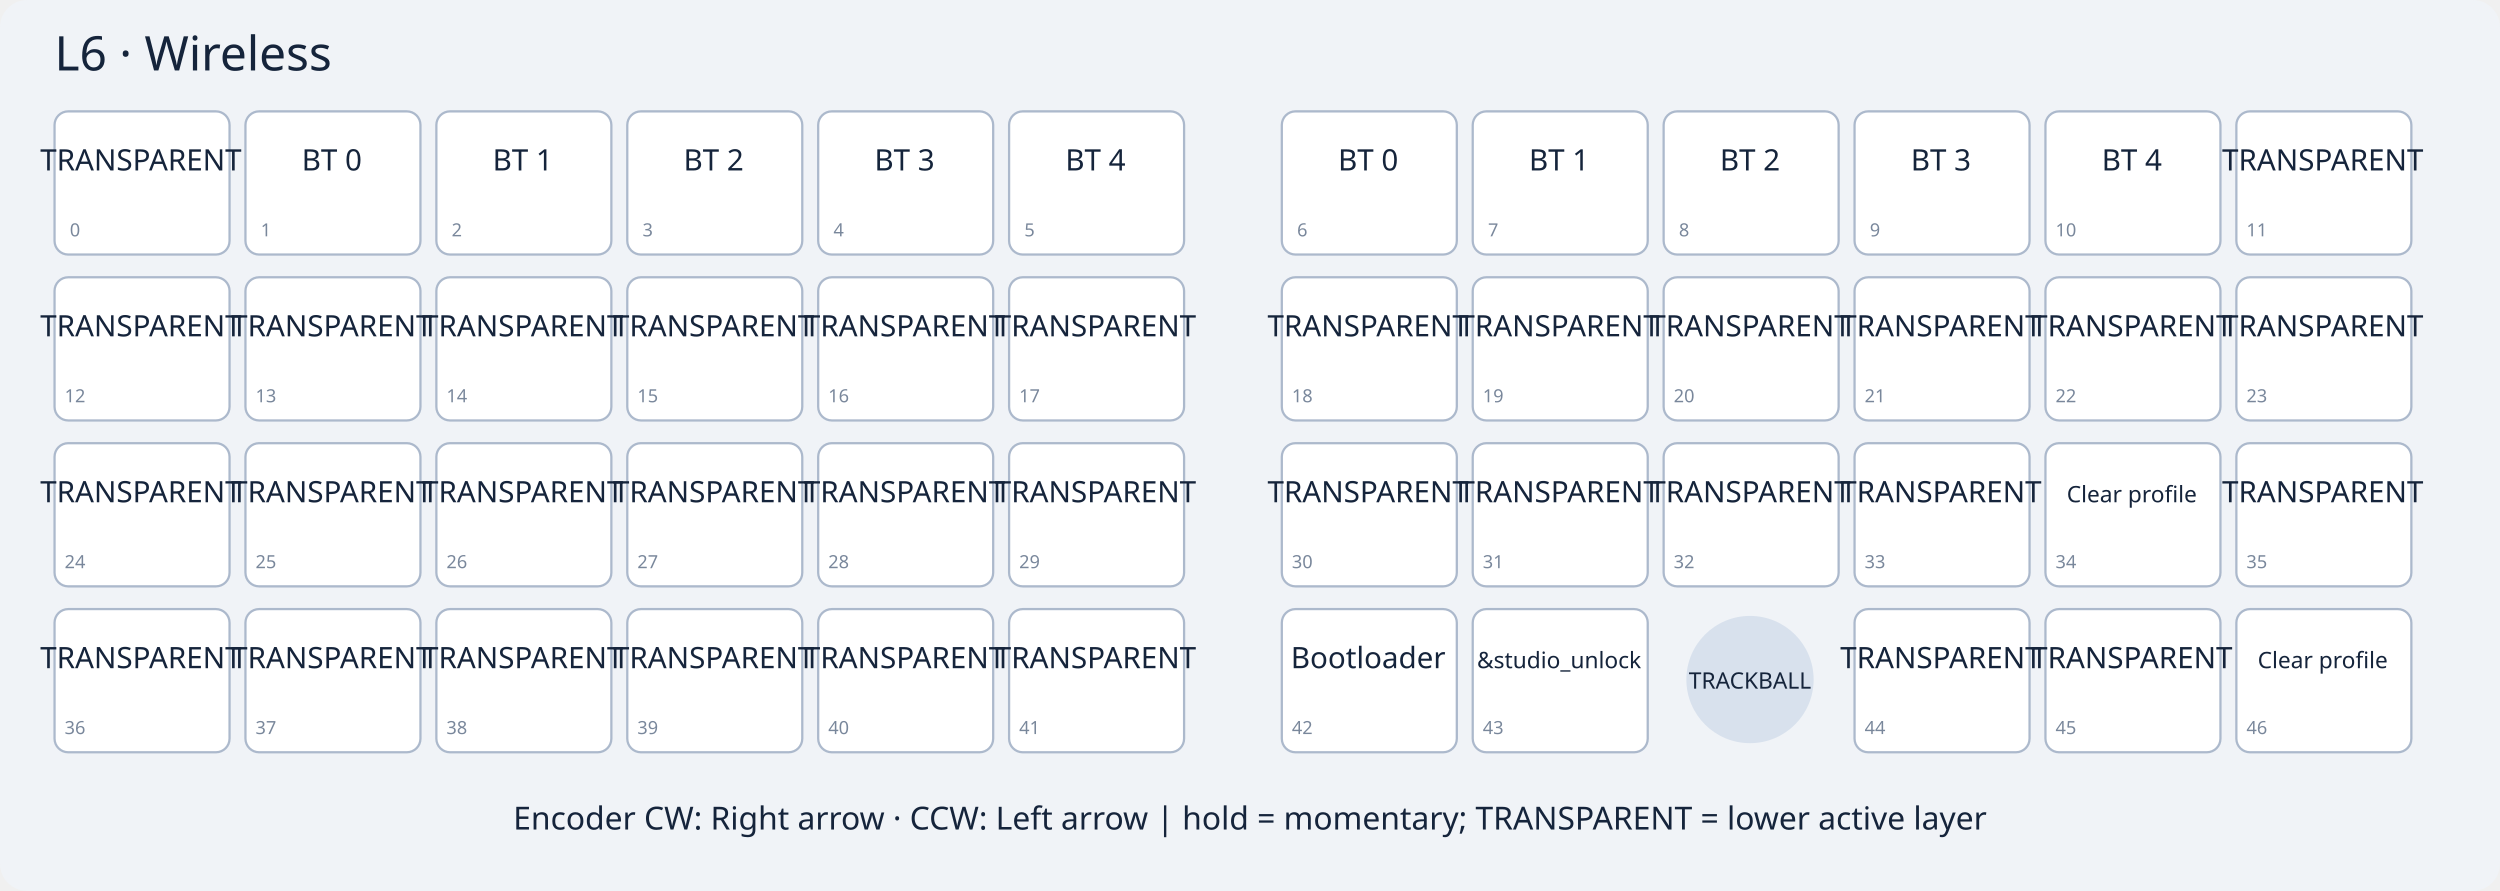
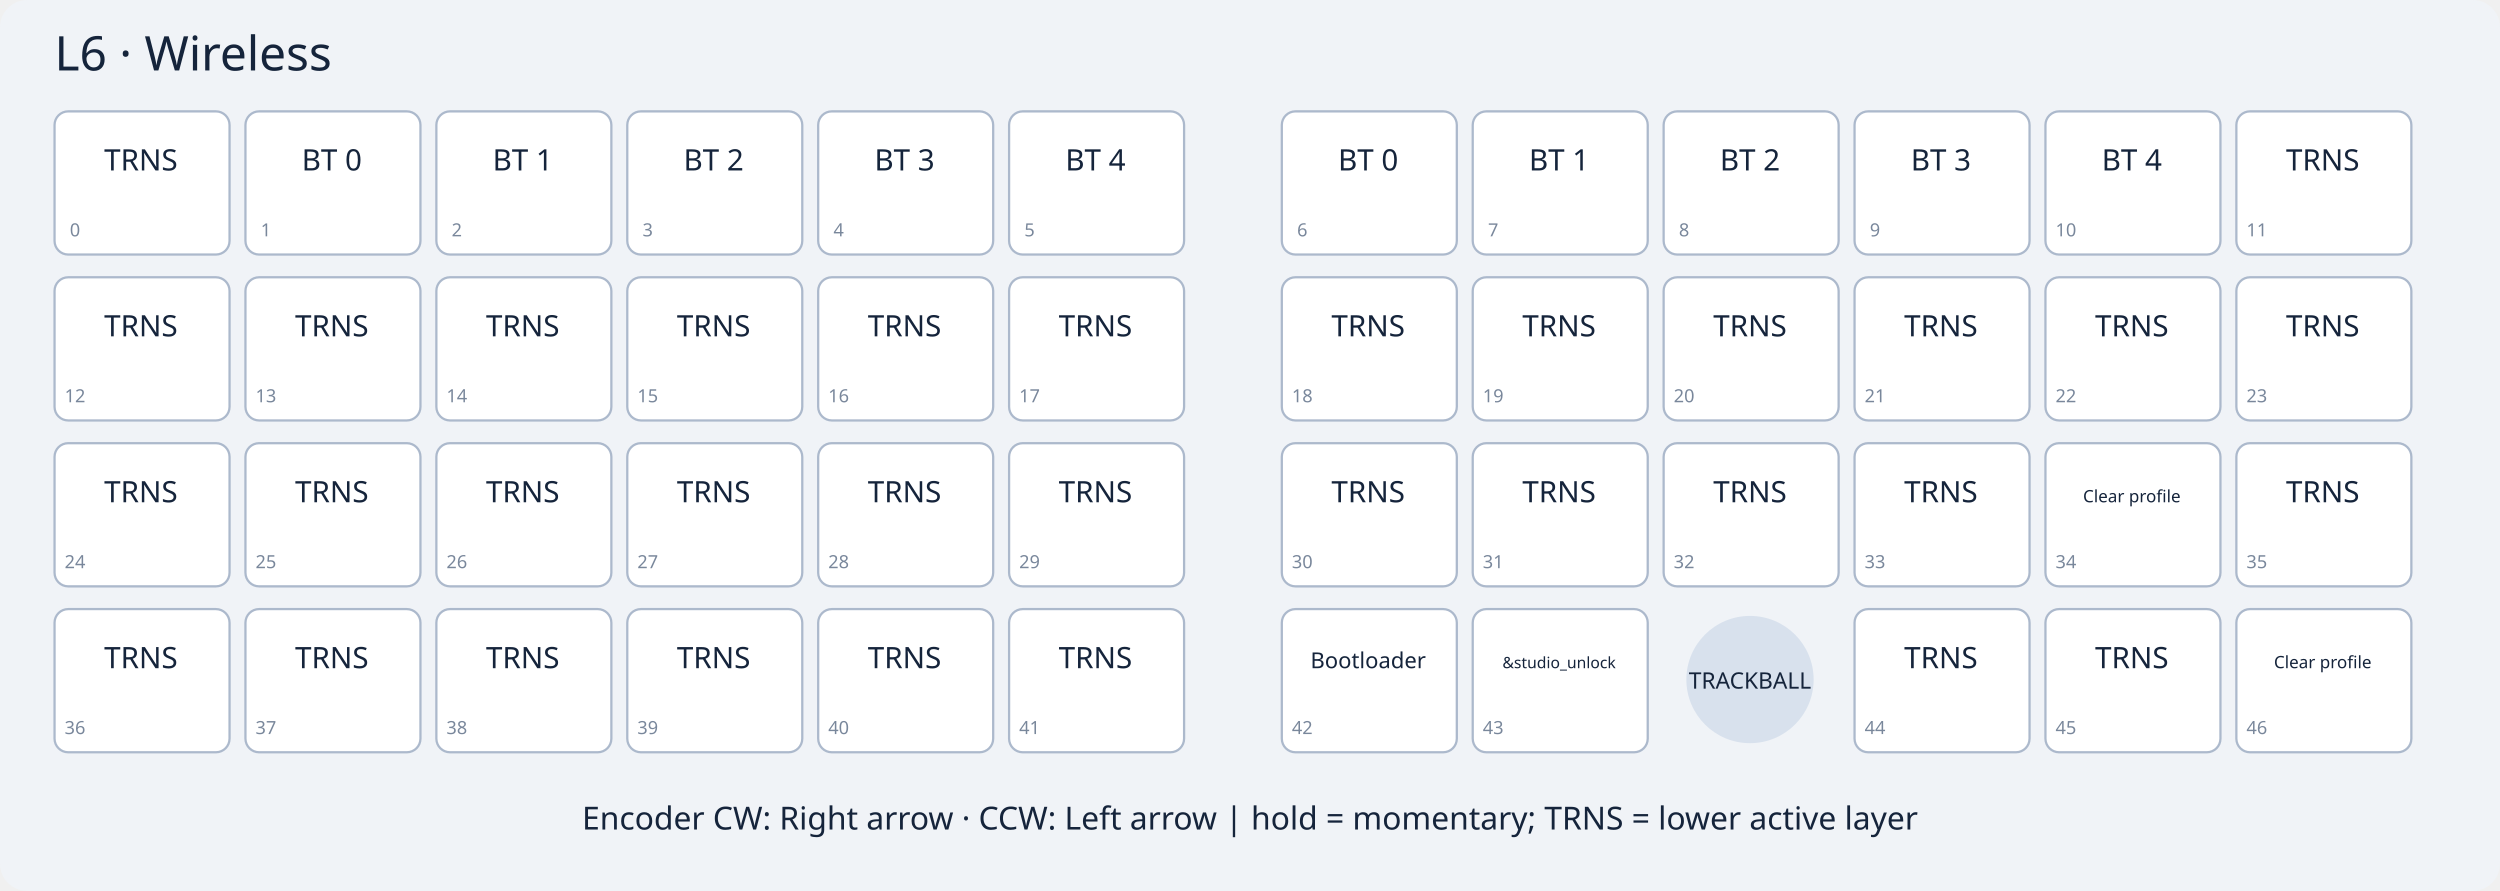
<svg xmlns="http://www.w3.org/2000/svg" width="1100" height="392" viewBox="0 0 1100 392">
  <rect width="1100" height="392" rx="12" fill="#f0f3f7" />
  <text x="24" y="31" font-family="sans-serif" font-size="21" fill="#15243b">L6 · Wireless</text>
  <g font-family="sans-serif" fill="#15243b" text-anchor="middle">
    <g>
      <rect x="24" y="49" width="77" height="63" rx="6" fill="white" stroke="#acb9cc" />
-       <text x="62" y="75" font-size="13">TRANSPARENT</text>
+       <text x="62" y="75" font-size="13">TRNS</text>
      <text x="33" y="104" font-size="8" fill="#79879b">0</text>
    </g>
    <g>
      <rect x="108" y="49" width="77" height="63" rx="6" fill="white" stroke="#acb9cc" />
      <text x="146" y="75" font-size="13">BT 0</text>
      <text x="117" y="104" font-size="8" fill="#79879b">1</text>
    </g>
    <g>
      <rect x="192" y="49" width="77" height="63" rx="6" fill="white" stroke="#acb9cc" />
      <text x="230" y="75" font-size="13">BT 1</text>
      <text x="201" y="104" font-size="8" fill="#79879b">2</text>
    </g>
    <g>
      <rect x="276" y="49" width="77" height="63" rx="6" fill="white" stroke="#acb9cc" />
      <text x="314" y="75" font-size="13">BT 2</text>
      <text x="285" y="104" font-size="8" fill="#79879b">3</text>
    </g>
    <g>
      <rect x="360" y="49" width="77" height="63" rx="6" fill="white" stroke="#acb9cc" />
      <text x="398" y="75" font-size="13">BT 3</text>
      <text x="369" y="104" font-size="8" fill="#79879b">4</text>
    </g>
    <g>
      <rect x="444" y="49" width="77" height="63" rx="6" fill="white" stroke="#acb9cc" />
      <text x="482" y="75" font-size="13">BT 4</text>
      <text x="453" y="104" font-size="8" fill="#79879b">5</text>
    </g>
    <g>
      <rect x="564" y="49" width="77" height="63" rx="6" fill="white" stroke="#acb9cc" />
      <text x="602" y="75" font-size="13">BT 0</text>
      <text x="573" y="104" font-size="8" fill="#79879b">6</text>
    </g>
    <g>
      <rect x="648" y="49" width="77" height="63" rx="6" fill="white" stroke="#acb9cc" />
      <text x="686" y="75" font-size="13">BT 1</text>
      <text x="657" y="104" font-size="8" fill="#79879b">7</text>
    </g>
    <g>
      <rect x="732" y="49" width="77" height="63" rx="6" fill="white" stroke="#acb9cc" />
      <text x="770" y="75" font-size="13">BT 2</text>
      <text x="741" y="104" font-size="8" fill="#79879b">8</text>
    </g>
    <g>
      <rect x="816" y="49" width="77" height="63" rx="6" fill="white" stroke="#acb9cc" />
      <text x="854" y="75" font-size="13">BT 3</text>
      <text x="825" y="104" font-size="8" fill="#79879b">9</text>
    </g>
    <g>
      <rect x="900" y="49" width="77" height="63" rx="6" fill="white" stroke="#acb9cc" />
      <text x="938" y="75" font-size="13">BT 4</text>
      <text x="909" y="104" font-size="8" fill="#79879b">10</text>
    </g>
    <g>
      <rect x="984" y="49" width="77" height="63" rx="6" fill="white" stroke="#acb9cc" />
-       <text x="1022" y="75" font-size="13">TRANSPARENT</text>
+       <text x="1022" y="75" font-size="13">TRNS</text>
      <text x="993" y="104" font-size="8" fill="#79879b">11</text>
    </g>
    <g>
      <rect x="24" y="122" width="77" height="63" rx="6" fill="white" stroke="#acb9cc" />
-       <text x="62" y="148" font-size="13">TRANSPARENT</text>
+       <text x="62" y="148" font-size="13">TRNS</text>
      <text x="33" y="177" font-size="8" fill="#79879b">12</text>
    </g>
    <g>
      <rect x="108" y="122" width="77" height="63" rx="6" fill="white" stroke="#acb9cc" />
-       <text x="146" y="148" font-size="13">TRANSPARENT</text>
+       <text x="146" y="148" font-size="13">TRNS</text>
      <text x="117" y="177" font-size="8" fill="#79879b">13</text>
    </g>
    <g>
      <rect x="192" y="122" width="77" height="63" rx="6" fill="white" stroke="#acb9cc" />
-       <text x="230" y="148" font-size="13">TRANSPARENT</text>
+       <text x="230" y="148" font-size="13">TRNS</text>
      <text x="201" y="177" font-size="8" fill="#79879b">14</text>
    </g>
    <g>
      <rect x="276" y="122" width="77" height="63" rx="6" fill="white" stroke="#acb9cc" />
-       <text x="314" y="148" font-size="13">TRANSPARENT</text>
+       <text x="314" y="148" font-size="13">TRNS</text>
      <text x="285" y="177" font-size="8" fill="#79879b">15</text>
    </g>
    <g>
      <rect x="360" y="122" width="77" height="63" rx="6" fill="white" stroke="#acb9cc" />
-       <text x="398" y="148" font-size="13">TRANSPARENT</text>
+       <text x="398" y="148" font-size="13">TRNS</text>
      <text x="369" y="177" font-size="8" fill="#79879b">16</text>
    </g>
    <g>
      <rect x="444" y="122" width="77" height="63" rx="6" fill="white" stroke="#acb9cc" />
-       <text x="482" y="148" font-size="13">TRANSPARENT</text>
+       <text x="482" y="148" font-size="13">TRNS</text>
      <text x="453" y="177" font-size="8" fill="#79879b">17</text>
    </g>
    <g>
      <rect x="564" y="122" width="77" height="63" rx="6" fill="white" stroke="#acb9cc" />
-       <text x="602" y="148" font-size="13">TRANSPARENT</text>
+       <text x="602" y="148" font-size="13">TRNS</text>
      <text x="573" y="177" font-size="8" fill="#79879b">18</text>
    </g>
    <g>
      <rect x="648" y="122" width="77" height="63" rx="6" fill="white" stroke="#acb9cc" />
-       <text x="686" y="148" font-size="13">TRANSPARENT</text>
+       <text x="686" y="148" font-size="13">TRNS</text>
      <text x="657" y="177" font-size="8" fill="#79879b">19</text>
    </g>
    <g>
      <rect x="732" y="122" width="77" height="63" rx="6" fill="white" stroke="#acb9cc" />
-       <text x="770" y="148" font-size="13">TRANSPARENT</text>
+       <text x="770" y="148" font-size="13">TRNS</text>
      <text x="741" y="177" font-size="8" fill="#79879b">20</text>
    </g>
    <g>
      <rect x="816" y="122" width="77" height="63" rx="6" fill="white" stroke="#acb9cc" />
-       <text x="854" y="148" font-size="13">TRANSPARENT</text>
+       <text x="854" y="148" font-size="13">TRNS</text>
      <text x="825" y="177" font-size="8" fill="#79879b">21</text>
    </g>
    <g>
      <rect x="900" y="122" width="77" height="63" rx="6" fill="white" stroke="#acb9cc" />
-       <text x="938" y="148" font-size="13">TRANSPARENT</text>
+       <text x="938" y="148" font-size="13">TRNS</text>
      <text x="909" y="177" font-size="8" fill="#79879b">22</text>
    </g>
    <g>
      <rect x="984" y="122" width="77" height="63" rx="6" fill="white" stroke="#acb9cc" />
-       <text x="1022" y="148" font-size="13">TRANSPARENT</text>
+       <text x="1022" y="148" font-size="13">TRNS</text>
      <text x="993" y="177" font-size="8" fill="#79879b">23</text>
    </g>
    <g>
      <rect x="24" y="195" width="77" height="63" rx="6" fill="white" stroke="#acb9cc" />
-       <text x="62" y="221" font-size="13">TRANSPARENT</text>
+       <text x="62" y="221" font-size="13">TRNS</text>
      <text x="33" y="250" font-size="8" fill="#79879b">24</text>
    </g>
    <g>
      <rect x="108" y="195" width="77" height="63" rx="6" fill="white" stroke="#acb9cc" />
-       <text x="146" y="221" font-size="13">TRANSPARENT</text>
+       <text x="146" y="221" font-size="13">TRNS</text>
      <text x="117" y="250" font-size="8" fill="#79879b">25</text>
    </g>
    <g>
      <rect x="192" y="195" width="77" height="63" rx="6" fill="white" stroke="#acb9cc" />
-       <text x="230" y="221" font-size="13">TRANSPARENT</text>
+       <text x="230" y="221" font-size="13">TRNS</text>
      <text x="201" y="250" font-size="8" fill="#79879b">26</text>
    </g>
    <g>
      <rect x="276" y="195" width="77" height="63" rx="6" fill="white" stroke="#acb9cc" />
-       <text x="314" y="221" font-size="13">TRANSPARENT</text>
+       <text x="314" y="221" font-size="13">TRNS</text>
      <text x="285" y="250" font-size="8" fill="#79879b">27</text>
    </g>
    <g>
      <rect x="360" y="195" width="77" height="63" rx="6" fill="white" stroke="#acb9cc" />
-       <text x="398" y="221" font-size="13">TRANSPARENT</text>
+       <text x="398" y="221" font-size="13">TRNS</text>
      <text x="369" y="250" font-size="8" fill="#79879b">28</text>
    </g>
    <g>
      <rect x="444" y="195" width="77" height="63" rx="6" fill="white" stroke="#acb9cc" />
-       <text x="482" y="221" font-size="13">TRANSPARENT</text>
+       <text x="482" y="221" font-size="13">TRNS</text>
      <text x="453" y="250" font-size="8" fill="#79879b">29</text>
    </g>
    <g>
      <rect x="564" y="195" width="77" height="63" rx="6" fill="white" stroke="#acb9cc" />
-       <text x="602" y="221" font-size="13">TRANSPARENT</text>
+       <text x="602" y="221" font-size="13">TRNS</text>
      <text x="573" y="250" font-size="8" fill="#79879b">30</text>
    </g>
    <g>
      <rect x="648" y="195" width="77" height="63" rx="6" fill="white" stroke="#acb9cc" />
-       <text x="686" y="221" font-size="13">TRANSPARENT</text>
+       <text x="686" y="221" font-size="13">TRNS</text>
      <text x="657" y="250" font-size="8" fill="#79879b">31</text>
    </g>
    <g>
      <rect x="732" y="195" width="77" height="63" rx="6" fill="white" stroke="#acb9cc" />
-       <text x="770" y="221" font-size="13">TRANSPARENT</text>
+       <text x="770" y="221" font-size="13">TRNS</text>
      <text x="741" y="250" font-size="8" fill="#79879b">32</text>
    </g>
    <g>
      <rect x="816" y="195" width="77" height="63" rx="6" fill="white" stroke="#acb9cc" />
-       <text x="854" y="221" font-size="13">TRANSPARENT</text>
+       <text x="854" y="221" font-size="13">TRNS</text>
      <text x="825" y="250" font-size="8" fill="#79879b">33</text>
    </g>
    <g>
      <rect x="900" y="195" width="77" height="63" rx="6" fill="white" stroke="#acb9cc" />
-       <text x="938" y="221" font-size="10">Clear profile</text>
+       <text x="938" y="221" font-size="7.5">Clear profile</text>
      <text x="909" y="250" font-size="8" fill="#79879b">34</text>
    </g>
    <g>
      <rect x="984" y="195" width="77" height="63" rx="6" fill="white" stroke="#acb9cc" />
-       <text x="1022" y="221" font-size="13">TRANSPARENT</text>
+       <text x="1022" y="221" font-size="13">TRNS</text>
      <text x="993" y="250" font-size="8" fill="#79879b">35</text>
    </g>
    <g>
      <rect x="24" y="268" width="77" height="63" rx="6" fill="white" stroke="#acb9cc" />
-       <text x="62" y="294" font-size="13">TRANSPARENT</text>
+       <text x="62" y="294" font-size="13">TRNS</text>
      <text x="33" y="323" font-size="8" fill="#79879b">36</text>
    </g>
    <g>
      <rect x="108" y="268" width="77" height="63" rx="6" fill="white" stroke="#acb9cc" />
-       <text x="146" y="294" font-size="13">TRANSPARENT</text>
+       <text x="146" y="294" font-size="13">TRNS</text>
      <text x="117" y="323" font-size="8" fill="#79879b">37</text>
    </g>
    <g>
      <rect x="192" y="268" width="77" height="63" rx="6" fill="white" stroke="#acb9cc" />
-       <text x="230" y="294" font-size="13">TRANSPARENT</text>
+       <text x="230" y="294" font-size="13">TRNS</text>
      <text x="201" y="323" font-size="8" fill="#79879b">38</text>
    </g>
    <g>
      <rect x="276" y="268" width="77" height="63" rx="6" fill="white" stroke="#acb9cc" />
-       <text x="314" y="294" font-size="13">TRANSPARENT</text>
+       <text x="314" y="294" font-size="13">TRNS</text>
      <text x="285" y="323" font-size="8" fill="#79879b">39</text>
    </g>
    <g>
      <rect x="360" y="268" width="77" height="63" rx="6" fill="white" stroke="#acb9cc" />
-       <text x="398" y="294" font-size="13">TRANSPARENT</text>
+       <text x="398" y="294" font-size="13">TRNS</text>
      <text x="369" y="323" font-size="8" fill="#79879b">40</text>
    </g>
    <g>
      <rect x="444" y="268" width="77" height="63" rx="6" fill="white" stroke="#acb9cc" />
-       <text x="482" y="294" font-size="13">TRANSPARENT</text>
+       <text x="482" y="294" font-size="13">TRNS</text>
      <text x="453" y="323" font-size="8" fill="#79879b">41</text>
    </g>
    <g>
      <rect x="564" y="268" width="77" height="63" rx="6" fill="white" stroke="#acb9cc" />
-       <text x="602" y="294" font-size="13">Bootloader</text>
+       <text x="602" y="294" font-size="9.7">Bootloader</text>
      <text x="573" y="323" font-size="8" fill="#79879b">42</text>
    </g>
    <g>
      <rect x="648" y="268" width="77" height="63" rx="6" fill="white" stroke="#acb9cc" />
-       <text x="686" y="294" font-size="10">&amp;studio_unlock</text>
+       <text x="686" y="294" font-size="6.9">&amp;studio_unlock</text>
      <text x="657" y="323" font-size="8" fill="#79879b">43</text>
    </g>
    <circle cx="770" cy="299" r="28" fill="#d8e1ed" />
    <text x="770" y="303" font-size="10">TRACKBALL</text>
    <g>
      <rect x="816" y="268" width="77" height="63" rx="6" fill="white" stroke="#acb9cc" />
-       <text x="854" y="294" font-size="13">TRANSPARENT</text>
+       <text x="854" y="294" font-size="13">TRNS</text>
      <text x="825" y="323" font-size="8" fill="#79879b">44</text>
    </g>
    <g>
      <rect x="900" y="268" width="77" height="63" rx="6" fill="white" stroke="#acb9cc" />
-       <text x="938" y="294" font-size="13">TRANSPARENT</text>
+       <text x="938" y="294" font-size="13">TRNS</text>
      <text x="909" y="323" font-size="8" fill="#79879b">45</text>
    </g>
    <g>
      <rect x="984" y="268" width="77" height="63" rx="6" fill="white" stroke="#acb9cc" />
-       <text x="1022" y="294" font-size="10">Clear profile</text>
+       <text x="1022" y="294" font-size="7.5">Clear profile</text>
      <text x="993" y="323" font-size="8" fill="#79879b">46</text>
    </g>
-     <text x="550" y="365" font-size="14">Encoder CW: Right arrow · CCW: Left arrow | hold = momentary; TRANSPARENT = lower active layer</text>
+     <text x="550" y="365" font-size="14">Encoder CW: Right arrow · CCW: Left arrow | hold = momentary; TRNS = lower active layer</text>
  </g>
</svg>
